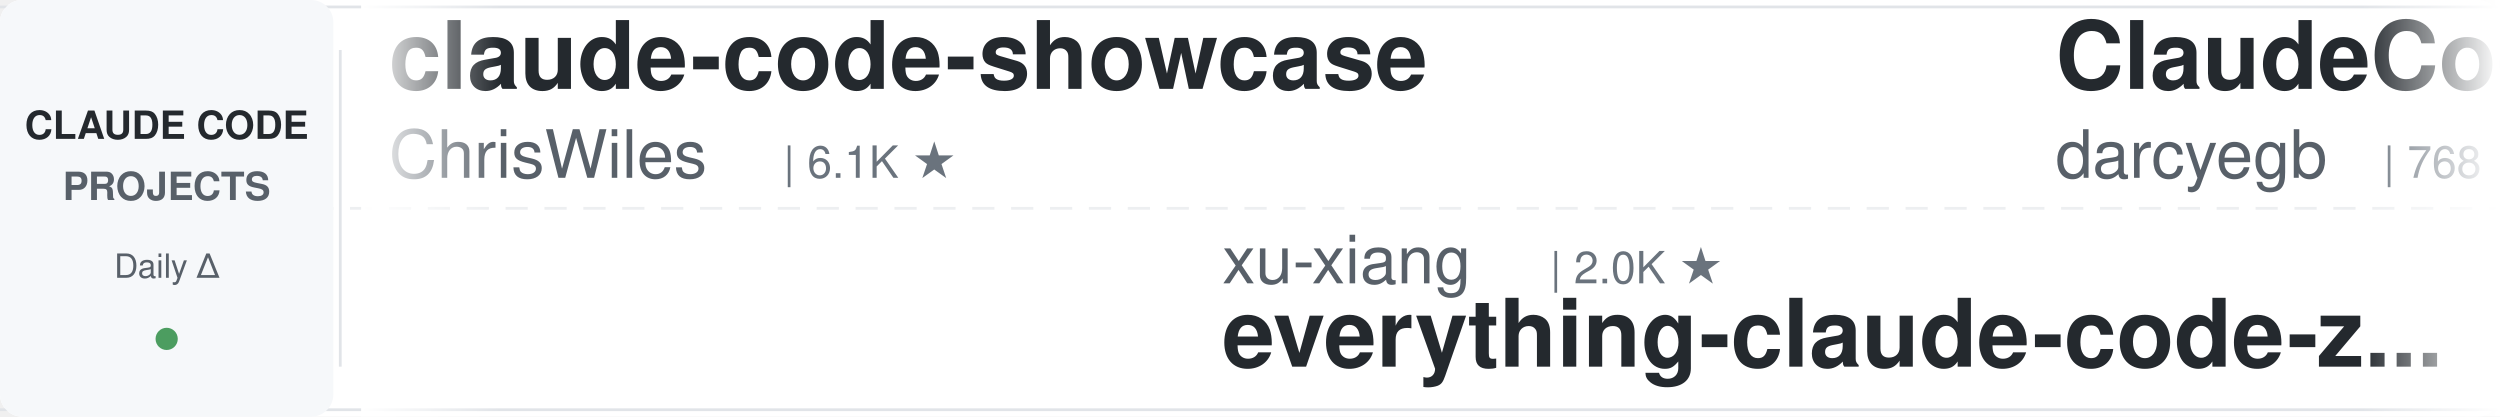
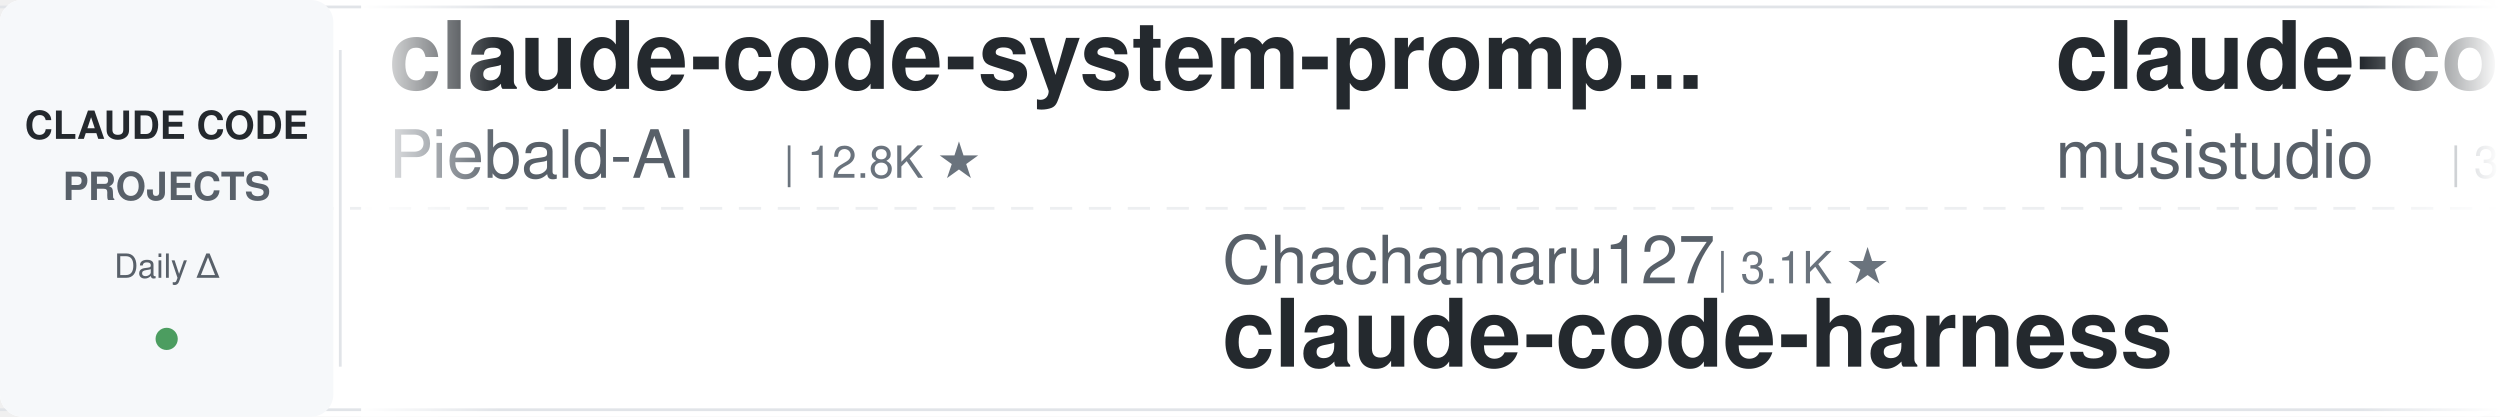
<svg xmlns="http://www.w3.org/2000/svg" width="900" height="150">
  <defs>
    <linearGradient id="leftFade" x1="0%" y1="0%" x2="100%" y2="0%">
      <stop offset="0%" style="stop-color:#ffffff;stop-opacity:1" />
      <stop offset="100%" style="stop-color:#ffffff;stop-opacity:0" />
    </linearGradient>
    <linearGradient id="rightFade" x1="0%" y1="0%" x2="100%" y2="0%">
      <stop offset="0%" style="stop-color:#ffffff;stop-opacity:0" />
      <stop offset="100%" style="stop-color:#ffffff;stop-opacity:1" />
    </linearGradient>
  </defs>
  <rect width="900" height="150" fill="#ffffff" rx="8" />
  <rect x="0" y="2" width="900" height="1" fill="#e1e4e8" />
  <rect x="0" y="147" width="900" height="1" fill="#e1e4e8" />
  <line x1="0" y1="75" x2="900" y2="75" stroke="#e1e4e8" stroke-width="1" stroke-dasharray="8 6" opacity="0.6" />
  <rect x="0" y="0" width="120" height="150" fill="#f6f8fa" rx="8" />
  <text x="60" y="50" font-family="-apple-system, BlinkMacSystemFont, 'Segoe UI', Helvetica, Arial, sans-serif" font-size="14" font-weight="600" fill="#24292e" text-anchor="middle">CLAUDE CODE</text>
  <text x="60" y="72" font-family="-apple-system, BlinkMacSystemFont, 'Segoe UI', Helvetica, Arial, sans-serif" font-size="14" font-weight="600" fill="#586069" text-anchor="middle">PROJECTS</text>
  <text x="60" y="100" font-family="-apple-system, BlinkMacSystemFont, 'Segoe UI', Helvetica, Arial, sans-serif" font-size="12" font-weight="500" fill="#586069" text-anchor="middle">Daily Δ</text>
  <circle cx="60" cy="122" r="4" fill="#22863a" opacity="0.8" />
  <rect x="122" y="18" width="1" height="114" fill="#e1e4e8" />
  <clipPath id="tickerClip">
    <rect x="130" y="0" width="770" height="150" />
  </clipPath>
  <g clip-path="url(#tickerClip)">
    <g id="tickerItems">
      <animateTransform attributeName="transform" attributeType="XML" type="translate" from="0 0" to="-3000 0" dur="54s" repeatCount="indefinite" />
      <g transform="translate(0, 0)">
-         <text x="140" y="32" font-family="-apple-system, BlinkMacSystemFont, 'Segoe UI', Helvetica, Arial, sans-serif" font-size="34" font-weight="600" fill="#24292e">claude-code-showcase</text>
-         <text x="140" y="64" font-family="-apple-system, BlinkMacSystemFont, 'Segoe UI', Helvetica, Arial, sans-serif" font-size="24" font-weight="400" fill="#586069">ChrisWiles</text>
-         <text x="282" y="64" font-family="-apple-system, BlinkMacSystemFont, 'Segoe UI', Helvetica, Arial, sans-serif" font-size="16" font-weight="500" fill="#6a737d">| 6.1K ★</text>
+         <text x="140" y="32" font-family="-apple-system, BlinkMacSystemFont, 'Segoe UI', Helvetica, Arial, sans-serif" font-size="34" font-weight="600" fill="#24292e">claude-code-system-promp...</text>
+         <text x="140" y="64" font-family="-apple-system, BlinkMacSystemFont, 'Segoe UI', Helvetica, Arial, sans-serif" font-size="24" font-weight="400" fill="#586069">Piebald-AI</text>
+         <text x="282" y="64" font-family="-apple-system, BlinkMacSystemFont, 'Segoe UI', Helvetica, Arial, sans-serif" font-size="16" font-weight="500" fill="#6a737d">| 12.8K ★</text>
      </g>
      <g transform="translate(300, 0)">
-         <text x="140" y="102" font-family="-apple-system, BlinkMacSystemFont, 'Segoe UI', Helvetica, Arial, sans-serif" font-size="24" font-weight="400" fill="#586069">xu-xiang</text>
-         <text x="258" y="102" font-family="-apple-system, BlinkMacSystemFont, 'Segoe UI', Helvetica, Arial, sans-serif" font-size="16" font-weight="500" fill="#6a737d">| 2.0K ★</text>
-         <text x="140" y="132" font-family="-apple-system, BlinkMacSystemFont, 'Segoe UI', Helvetica, Arial, sans-serif" font-size="34" font-weight="600" fill="#24292e">everything-claude-code-z...</text>
+         <text x="140" y="102" font-family="-apple-system, BlinkMacSystemFont, 'Segoe UI', Helvetica, Arial, sans-serif" font-size="24" font-weight="400" fill="#586069">Chachamaru127</text>
+         <text x="318" y="102" font-family="-apple-system, BlinkMacSystemFont, 'Segoe UI', Helvetica, Arial, sans-serif" font-size="16" font-weight="500" fill="#6a737d">| 3.1K ★</text>
+         <text x="140" y="132" font-family="-apple-system, BlinkMacSystemFont, 'Segoe UI', Helvetica, Arial, sans-serif" font-size="34" font-weight="600" fill="#24292e">claude-code-harness</text>
      </g>
      <g transform="translate(600, 0)">
-         <text x="140" y="32" font-family="-apple-system, BlinkMacSystemFont, 'Segoe UI', Helvetica, Arial, sans-serif" font-size="34" font-weight="600" fill="#24292e">ClaudeCodeAgents</text>
-         <text x="140" y="64" font-family="-apple-system, BlinkMacSystemFont, 'Segoe UI', Helvetica, Arial, sans-serif" font-size="24" font-weight="400" fill="#586069">darcyegb</text>
-         <text x="258" y="64" font-family="-apple-system, BlinkMacSystemFont, 'Segoe UI', Helvetica, Arial, sans-serif" font-size="16" font-weight="500" fill="#6a737d">| 768 ★</text>
+         <text x="140" y="32" font-family="-apple-system, BlinkMacSystemFont, 'Segoe UI', Helvetica, Arial, sans-serif" font-size="34" font-weight="600" fill="#24292e">claude-code-router</text>
+         <text x="140" y="64" font-family="-apple-system, BlinkMacSystemFont, 'Segoe UI', Helvetica, Arial, sans-serif" font-size="24" font-weight="400" fill="#586069">musistudio</text>
+         <text x="282" y="64" font-family="-apple-system, BlinkMacSystemFont, 'Segoe UI', Helvetica, Arial, sans-serif" font-size="16" font-weight="500" fill="#6a737d">| 37.4K ★</text>
      </g>
      <g transform="translate(900, 0)">
-         <text x="140" y="102" font-family="-apple-system, BlinkMacSystemFont, 'Segoe UI', Helvetica, Arial, sans-serif" font-size="24" font-weight="400" fill="#586069">https-deeplearning-ai</text>
-         <text x="414" y="102" font-family="-apple-system, BlinkMacSystemFont, 'Segoe UI', Helvetica, Arial, sans-serif" font-size="16" font-weight="500" fill="#6a737d">| 553 ★</text>
-         <text x="140" y="132" font-family="-apple-system, BlinkMacSystemFont, 'Segoe UI', Helvetica, Arial, sans-serif" font-size="34" font-weight="600" fill="#24292e">sc-claude-code-files</text>
+         <text x="140" y="102" font-family="-apple-system, BlinkMacSystemFont, 'Segoe UI', Helvetica, Arial, sans-serif" font-size="24" font-weight="400" fill="#586069">Yeachan-Heo</text>
+         <text x="294" y="102" font-family="-apple-system, BlinkMacSystemFont, 'Segoe UI', Helvetica, Arial, sans-serif" font-size="16" font-weight="500" fill="#6a737d">| 39.3K ★</text>
+         <text x="140" y="132" font-family="-apple-system, BlinkMacSystemFont, 'Segoe UI', Helvetica, Arial, sans-serif" font-size="34" font-weight="600" fill="#24292e">oh-my-claudecode</text>
      </g>
      <g transform="translate(1200, 0)">
-         <text x="140" y="32" font-family="-apple-system, BlinkMacSystemFont, 'Segoe UI', Helvetica, Arial, sans-serif" font-size="34" font-weight="600" fill="#24292e">system_prompts_leaks</text>
-         <text x="140" y="64" font-family="-apple-system, BlinkMacSystemFont, 'Segoe UI', Helvetica, Arial, sans-serif" font-size="24" font-weight="400" fill="#586069">asgeirtj</text>
-         <text x="258" y="64" font-family="-apple-system, BlinkMacSystemFont, 'Segoe UI', Helvetica, Arial, sans-serif" font-size="16" font-weight="500" fill="#6a737d">| 68.2K ★</text>
+         <text x="140" y="32" font-family="-apple-system, BlinkMacSystemFont, 'Segoe UI', Helvetica, Arial, sans-serif" font-size="34" font-weight="600" fill="#24292e">claude-code-video-toolki...</text>
+         <text x="140" y="64" font-family="-apple-system, BlinkMacSystemFont, 'Segoe UI', Helvetica, Arial, sans-serif" font-size="24" font-weight="400" fill="#586069">digitalsamba</text>
+         <text x="306" y="64" font-family="-apple-system, BlinkMacSystemFont, 'Segoe UI', Helvetica, Arial, sans-serif" font-size="16" font-weight="500" fill="#6a737d">| 2.1K ★</text>
      </g>
      <g transform="translate(1500, 0)">
-         <text x="140" y="102" font-family="-apple-system, BlinkMacSystemFont, 'Segoe UI', Helvetica, Arial, sans-serif" font-size="24" font-weight="400" fill="#586069">daymade</text>
-         <text x="246" y="102" font-family="-apple-system, BlinkMacSystemFont, 'Segoe UI', Helvetica, Arial, sans-serif" font-size="16" font-weight="500" fill="#6a737d">| 1.4K ★</text>
-         <text x="140" y="132" font-family="-apple-system, BlinkMacSystemFont, 'Segoe UI', Helvetica, Arial, sans-serif" font-size="34" font-weight="600" fill="#24292e">claude-code-skills</text>
+         <text x="140" y="102" font-family="-apple-system, BlinkMacSystemFont, 'Segoe UI', Helvetica, Arial, sans-serif" font-size="24" font-weight="400" fill="#586069">wanshuiyin</text>
+         <text x="282" y="102" font-family="-apple-system, BlinkMacSystemFont, 'Segoe UI', Helvetica, Arial, sans-serif" font-size="16" font-weight="500" fill="#6a737d">| 16.6K ★</text>
+         <text x="140" y="132" font-family="-apple-system, BlinkMacSystemFont, 'Segoe UI', Helvetica, Arial, sans-serif" font-size="34" font-weight="600" fill="#24292e">Auto-claude-code-researc...</text>
      </g>
      <g transform="translate(1800, 0)">
-         <text x="140" y="32" font-family="-apple-system, BlinkMacSystemFont, 'Segoe UI', Helvetica, Arial, sans-serif" font-size="34" font-weight="600" fill="#24292e">pi-vs-claude-code</text>
-         <text x="140" y="64" font-family="-apple-system, BlinkMacSystemFont, 'Segoe UI', Helvetica, Arial, sans-serif" font-size="24" font-weight="400" fill="#586069">disler</text>
-         <text x="234" y="64" font-family="-apple-system, BlinkMacSystemFont, 'Segoe UI', Helvetica, Arial, sans-serif" font-size="16" font-weight="500" fill="#6a737d">| 1.7K ★</text>
+         <text x="140" y="32" font-family="-apple-system, BlinkMacSystemFont, 'Segoe UI', Helvetica, Arial, sans-serif" font-size="34" font-weight="600" fill="#24292e">claude-code-hub</text>
+         <text x="140" y="64" font-family="-apple-system, BlinkMacSystemFont, 'Segoe UI', Helvetica, Arial, sans-serif" font-size="24" font-weight="400" fill="#586069">ding113</text>
+         <text x="246" y="64" font-family="-apple-system, BlinkMacSystemFont, 'Segoe UI', Helvetica, Arial, sans-serif" font-size="16" font-weight="500" fill="#6a737d">| 3.4K ★</text>
      </g>
      <g transform="translate(2100, 0)">
-         <text x="140" y="102" font-family="-apple-system, BlinkMacSystemFont, 'Segoe UI', Helvetica, Arial, sans-serif" font-size="24" font-weight="400" fill="#586069">ponponon</text>
-         <text x="258" y="102" font-family="-apple-system, BlinkMacSystemFont, 'Segoe UI', Helvetica, Arial, sans-serif" font-size="16" font-weight="500" fill="#6a737d">| 2.3K ★</text>
-         <text x="140" y="132" font-family="-apple-system, BlinkMacSystemFont, 'Segoe UI', Helvetica, Arial, sans-serif" font-size="34" font-weight="600" fill="#24292e">claude_code_src</text>
+         <text x="140" y="102" font-family="-apple-system, BlinkMacSystemFont, 'Segoe UI', Helvetica, Arial, sans-serif" font-size="24" font-weight="400" fill="#586069">huangjia2019</text>
+         <text x="306" y="102" font-family="-apple-system, BlinkMacSystemFont, 'Segoe UI', Helvetica, Arial, sans-serif" font-size="16" font-weight="500" fill="#6a737d">| 1.1K ★</text>
+         <text x="140" y="132" font-family="-apple-system, BlinkMacSystemFont, 'Segoe UI', Helvetica, Arial, sans-serif" font-size="34" font-weight="600" fill="#24292e">claude-code-engineering</text>
      </g>
      <g transform="translate(2400, 0)">
-         <text x="140" y="32" font-family="-apple-system, BlinkMacSystemFont, 'Segoe UI', Helvetica, Arial, sans-serif" font-size="34" font-weight="600" fill="#24292e">ralph-claude-code</text>
-         <text x="140" y="64" font-family="-apple-system, BlinkMacSystemFont, 'Segoe UI', Helvetica, Arial, sans-serif" font-size="24" font-weight="400" fill="#586069">frankbria</text>
-         <text x="270" y="64" font-family="-apple-system, BlinkMacSystemFont, 'Segoe UI', Helvetica, Arial, sans-serif" font-size="16" font-weight="500" fill="#6a737d">| 9.6K ★</text>
+         <text x="140" y="32" font-family="-apple-system, BlinkMacSystemFont, 'Segoe UI', Helvetica, Arial, sans-serif" font-size="34" font-weight="600" fill="#24292e">how-claude-code-works</text>
+         <text x="140" y="64" font-family="-apple-system, BlinkMacSystemFont, 'Segoe UI', Helvetica, Arial, sans-serif" font-size="24" font-weight="400" fill="#586069">Windy3f3f3f3f</text>
+         <text x="318" y="64" font-family="-apple-system, BlinkMacSystemFont, 'Segoe UI', Helvetica, Arial, sans-serif" font-size="16" font-weight="500" fill="#6a737d">| 3.7K ★</text>
      </g>
      <g transform="translate(2700, 0)">
-         <text x="140" y="102" font-family="-apple-system, BlinkMacSystemFont, 'Segoe UI', Helvetica, Arial, sans-serif" font-size="24" font-weight="400" fill="#586069">anthropics</text>
-         <text x="282" y="102" font-family="-apple-system, BlinkMacSystemFont, 'Segoe UI', Helvetica, Arial, sans-serif" font-size="16" font-weight="500" fill="#6a737d">| 8.9K ★</text>
-         <text x="140" y="132" font-family="-apple-system, BlinkMacSystemFont, 'Segoe UI', Helvetica, Arial, sans-serif" font-size="34" font-weight="600" fill="#24292e">claude-code-action</text>
+         <text x="140" y="102" font-family="-apple-system, BlinkMacSystemFont, 'Segoe UI', Helvetica, Arial, sans-serif" font-size="24" font-weight="400" fill="#586069">krusemediallc</text>
+         <text x="318" y="102" font-family="-apple-system, BlinkMacSystemFont, 'Segoe UI', Helvetica, Arial, sans-serif" font-size="16" font-weight="500" fill="#6a737d">| 1.5K ★</text>
+         <text x="140" y="132" font-family="-apple-system, BlinkMacSystemFont, 'Segoe UI', Helvetica, Arial, sans-serif" font-size="34" font-weight="600" fill="#24292e">arcads-claude-code</text>
      </g>
      <g transform="translate(3000, 0)">
-         <text x="140" y="32" font-family="-apple-system, BlinkMacSystemFont, 'Segoe UI', Helvetica, Arial, sans-serif" font-size="34" font-weight="600" fill="#24292e">claude-code-showcase</text>
-         <text x="140" y="64" font-family="-apple-system, BlinkMacSystemFont, 'Segoe UI', Helvetica, Arial, sans-serif" font-size="24" font-weight="400" fill="#586069">ChrisWiles</text>
-         <text x="282" y="64" font-family="-apple-system, BlinkMacSystemFont, 'Segoe UI', Helvetica, Arial, sans-serif" font-size="16" font-weight="500" fill="#6a737d">| 6.1K ★</text>
+         <text x="140" y="32" font-family="-apple-system, BlinkMacSystemFont, 'Segoe UI', Helvetica, Arial, sans-serif" font-size="34" font-weight="600" fill="#24292e">claude-code-system-promp...</text>
+         <text x="140" y="64" font-family="-apple-system, BlinkMacSystemFont, 'Segoe UI', Helvetica, Arial, sans-serif" font-size="24" font-weight="400" fill="#586069">Piebald-AI</text>
+         <text x="282" y="64" font-family="-apple-system, BlinkMacSystemFont, 'Segoe UI', Helvetica, Arial, sans-serif" font-size="16" font-weight="500" fill="#6a737d">| 12.8K ★</text>
      </g>
      <g transform="translate(3300, 0)">
-         <text x="140" y="102" font-family="-apple-system, BlinkMacSystemFont, 'Segoe UI', Helvetica, Arial, sans-serif" font-size="24" font-weight="400" fill="#586069">xu-xiang</text>
-         <text x="258" y="102" font-family="-apple-system, BlinkMacSystemFont, 'Segoe UI', Helvetica, Arial, sans-serif" font-size="16" font-weight="500" fill="#6a737d">| 2.0K ★</text>
-         <text x="140" y="132" font-family="-apple-system, BlinkMacSystemFont, 'Segoe UI', Helvetica, Arial, sans-serif" font-size="34" font-weight="600" fill="#24292e">everything-claude-code-z...</text>
+         <text x="140" y="102" font-family="-apple-system, BlinkMacSystemFont, 'Segoe UI', Helvetica, Arial, sans-serif" font-size="24" font-weight="400" fill="#586069">Chachamaru127</text>
+         <text x="318" y="102" font-family="-apple-system, BlinkMacSystemFont, 'Segoe UI', Helvetica, Arial, sans-serif" font-size="16" font-weight="500" fill="#6a737d">| 3.1K ★</text>
+         <text x="140" y="132" font-family="-apple-system, BlinkMacSystemFont, 'Segoe UI', Helvetica, Arial, sans-serif" font-size="34" font-weight="600" fill="#24292e">claude-code-harness</text>
      </g>
      <g transform="translate(3600, 0)">
-         <text x="140" y="32" font-family="-apple-system, BlinkMacSystemFont, 'Segoe UI', Helvetica, Arial, sans-serif" font-size="34" font-weight="600" fill="#24292e">ClaudeCodeAgents</text>
-         <text x="140" y="64" font-family="-apple-system, BlinkMacSystemFont, 'Segoe UI', Helvetica, Arial, sans-serif" font-size="24" font-weight="400" fill="#586069">darcyegb</text>
-         <text x="258" y="64" font-family="-apple-system, BlinkMacSystemFont, 'Segoe UI', Helvetica, Arial, sans-serif" font-size="16" font-weight="500" fill="#6a737d">| 768 ★</text>
+         <text x="140" y="32" font-family="-apple-system, BlinkMacSystemFont, 'Segoe UI', Helvetica, Arial, sans-serif" font-size="34" font-weight="600" fill="#24292e">claude-code-router</text>
+         <text x="140" y="64" font-family="-apple-system, BlinkMacSystemFont, 'Segoe UI', Helvetica, Arial, sans-serif" font-size="24" font-weight="400" fill="#586069">musistudio</text>
+         <text x="282" y="64" font-family="-apple-system, BlinkMacSystemFont, 'Segoe UI', Helvetica, Arial, sans-serif" font-size="16" font-weight="500" fill="#6a737d">| 37.4K ★</text>
      </g>
      <g transform="translate(3900, 0)">
-         <text x="140" y="102" font-family="-apple-system, BlinkMacSystemFont, 'Segoe UI', Helvetica, Arial, sans-serif" font-size="24" font-weight="400" fill="#586069">https-deeplearning-ai</text>
-         <text x="414" y="102" font-family="-apple-system, BlinkMacSystemFont, 'Segoe UI', Helvetica, Arial, sans-serif" font-size="16" font-weight="500" fill="#6a737d">| 553 ★</text>
-         <text x="140" y="132" font-family="-apple-system, BlinkMacSystemFont, 'Segoe UI', Helvetica, Arial, sans-serif" font-size="34" font-weight="600" fill="#24292e">sc-claude-code-files</text>
+         <text x="140" y="102" font-family="-apple-system, BlinkMacSystemFont, 'Segoe UI', Helvetica, Arial, sans-serif" font-size="24" font-weight="400" fill="#586069">Yeachan-Heo</text>
+         <text x="294" y="102" font-family="-apple-system, BlinkMacSystemFont, 'Segoe UI', Helvetica, Arial, sans-serif" font-size="16" font-weight="500" fill="#6a737d">| 39.3K ★</text>
+         <text x="140" y="132" font-family="-apple-system, BlinkMacSystemFont, 'Segoe UI', Helvetica, Arial, sans-serif" font-size="34" font-weight="600" fill="#24292e">oh-my-claudecode</text>
      </g>
    </g>
  </g>
  <rect x="130" y="0" width="50" height="150" fill="url(#leftFade)" />
  <rect x="850" y="0" width="50" height="150" fill="url(#rightFade)" />
</svg>
